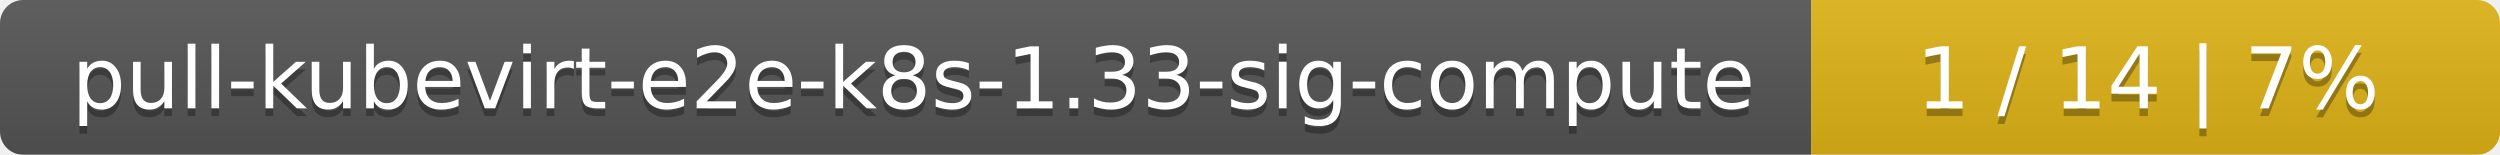
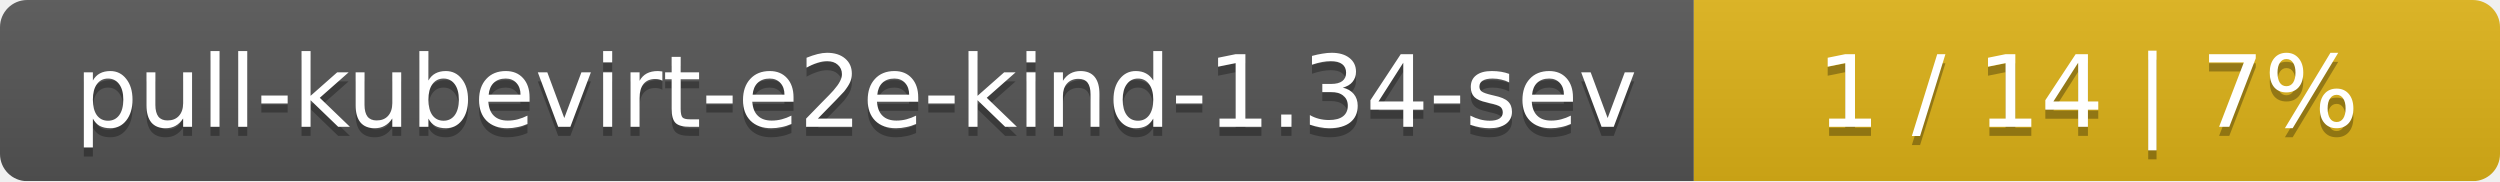
- <svg xmlns="http://www.w3.org/2000/svg" width="323" height="20">
+ <svg xmlns="http://www.w3.org/2000/svg" width="276" height="20">
  <linearGradient id="smooth" x2="0" y2="100%">
    <stop offset="0" stop-color="#bbb" stop-opacity=".1" />
    <stop offset="1" stop-opacity=".1" />
  </linearGradient>
  <mask id="round">
-     <rect width="323" height="20" rx="3" fill="#fff" />
+     <rect width="276" height="20" rx="3" fill="#fff" />
  </mask>
  <g mask="url(#round)">
-     <rect width="234" height="20" fill="#555" />
-     <rect x="234" width="89" height="20" fill="#dfb317" />
-     <rect width="323" height="20" fill="url(#smooth)" />
+     <rect width="187" height="20" fill="#555" />
+     <rect x="187" width="89" height="20" fill="#dfb317" />
+     <rect width="276" height="20" fill="url(#smooth)" />
  </g>
  <g fill="#fff" text-anchor="middle" font-family="DejaVu Sans,Verdana,Geneva,sans-serif" font-size="11">
-     <text x="118" y="15" fill="#010101" fill-opacity=".3">pull-kubevirt-e2e-k8s-1.33-sig-compute</text>
-     <text x="118" y="14">pull-kubevirt-e2e-k8s-1.33-sig-compute</text>
-     <text x="277.5" y="15" fill="#010101" fill-opacity=".3">1 / 14    |    7%</text>
-     <text x="277.5" y="14">1 / 14    |    7%</text>
+     <text x="94.5" y="15" fill="#010101" fill-opacity=".3">pull-kubevirt-e2e-kind-1.34-sev</text>
+     <text x="94.5" y="14">pull-kubevirt-e2e-kind-1.34-sev</text>
+     <text x="230.5" y="15" fill="#010101" fill-opacity=".3">1 / 14    |    7%</text>
+     <text x="230.5" y="14">1 / 14    |    7%</text>
  </g>
</svg>
